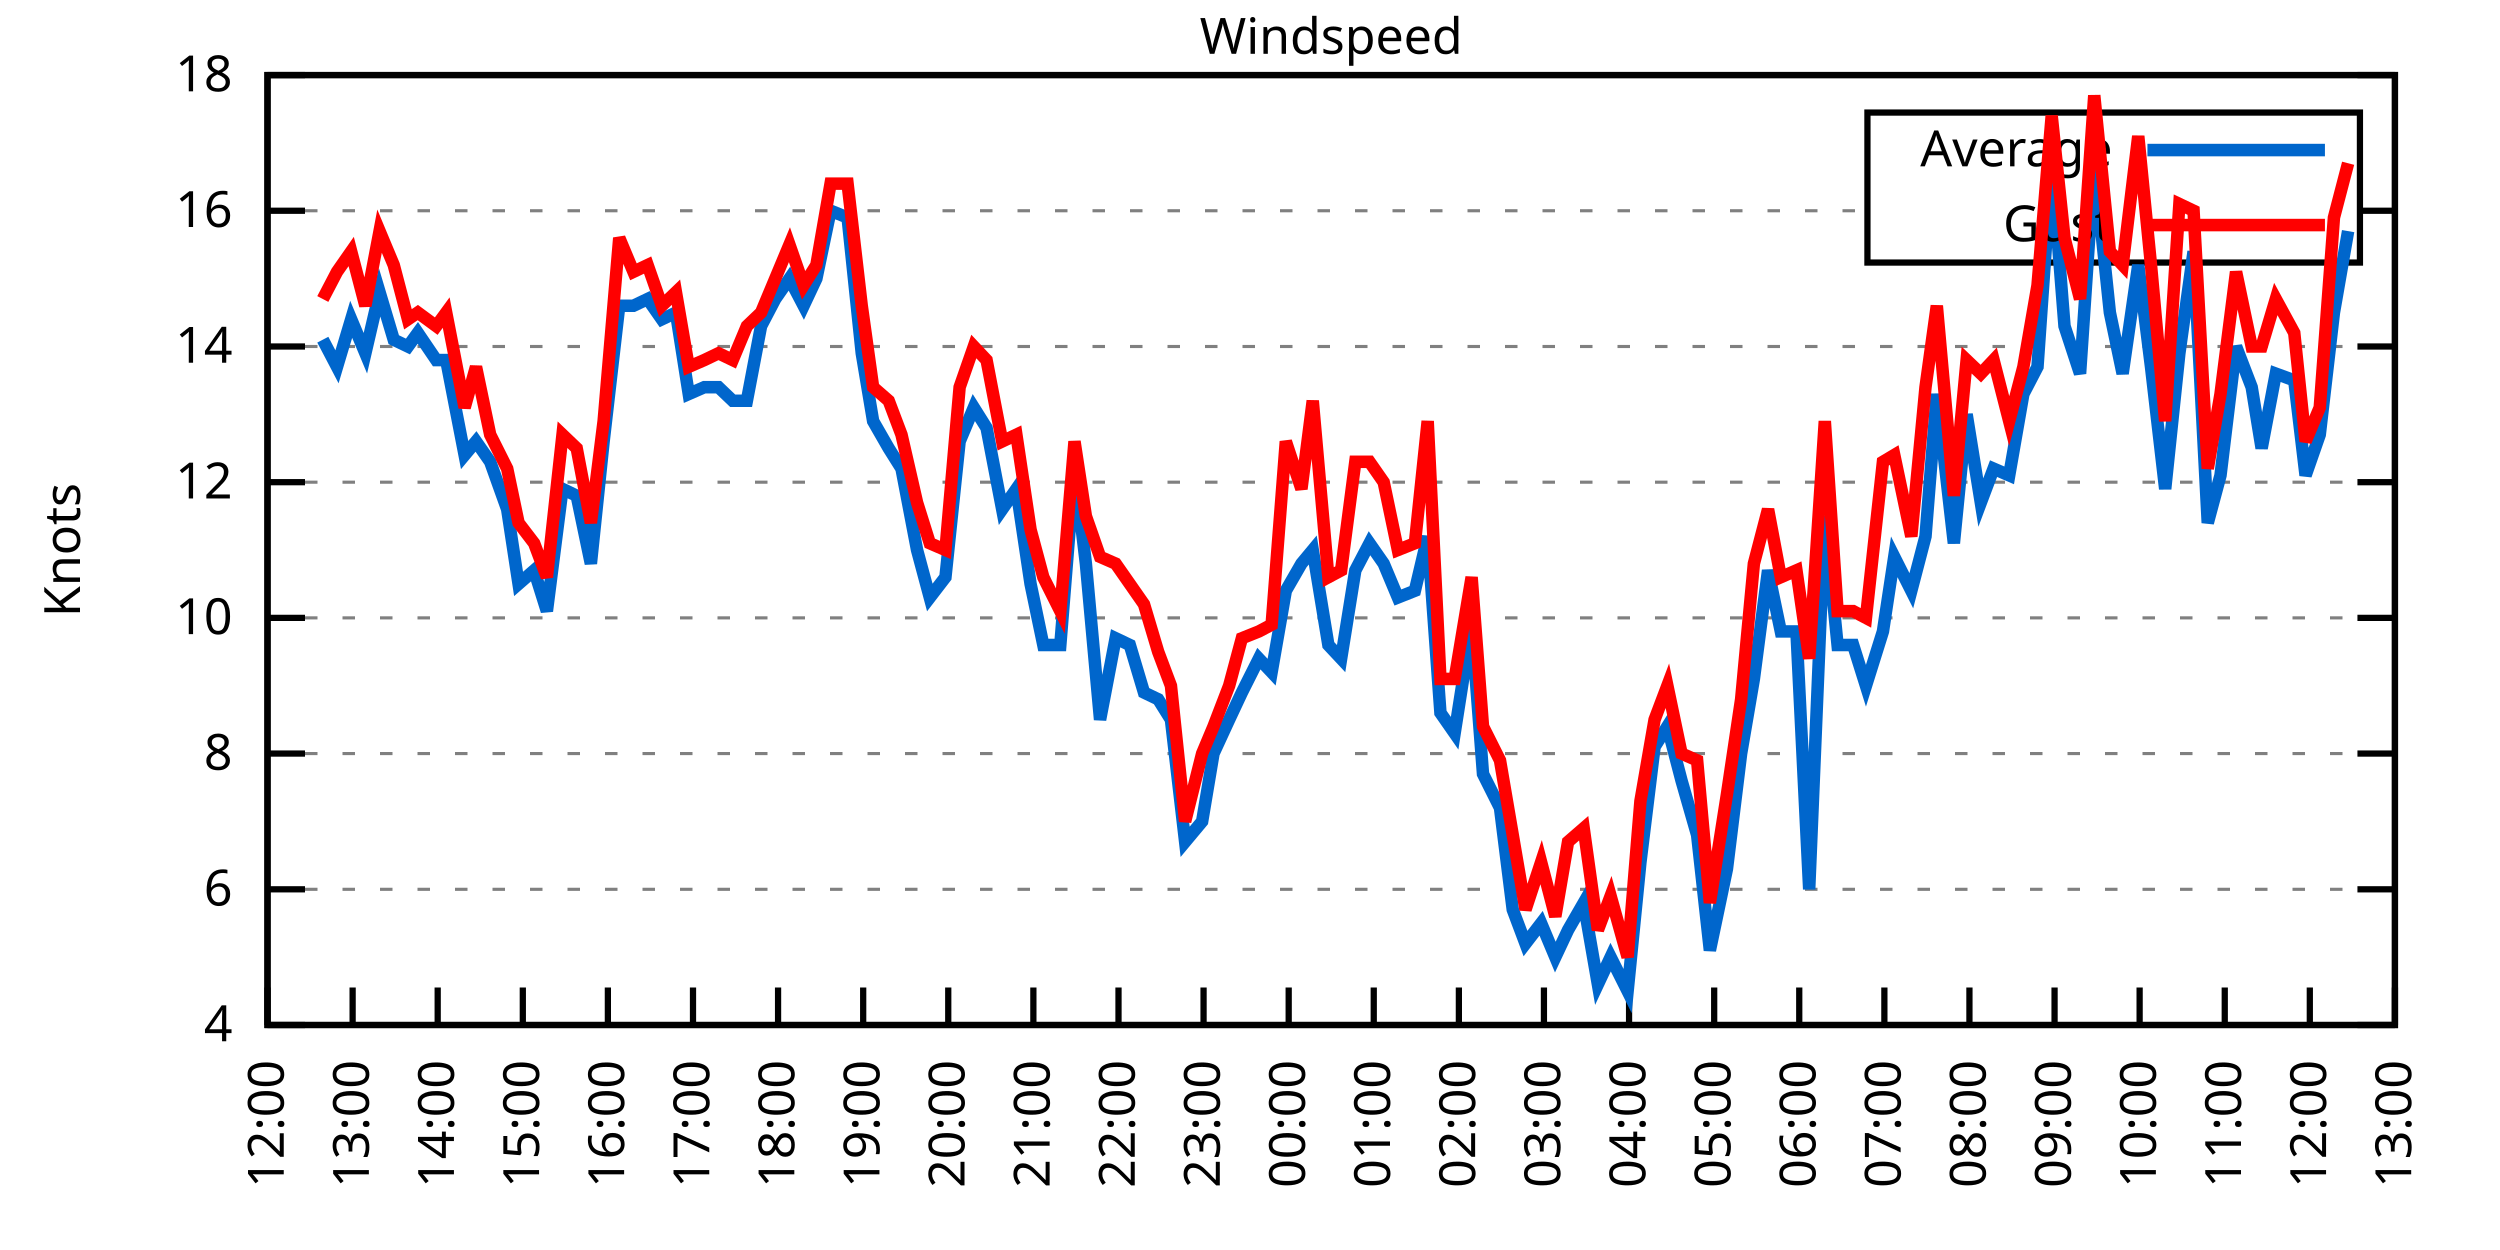
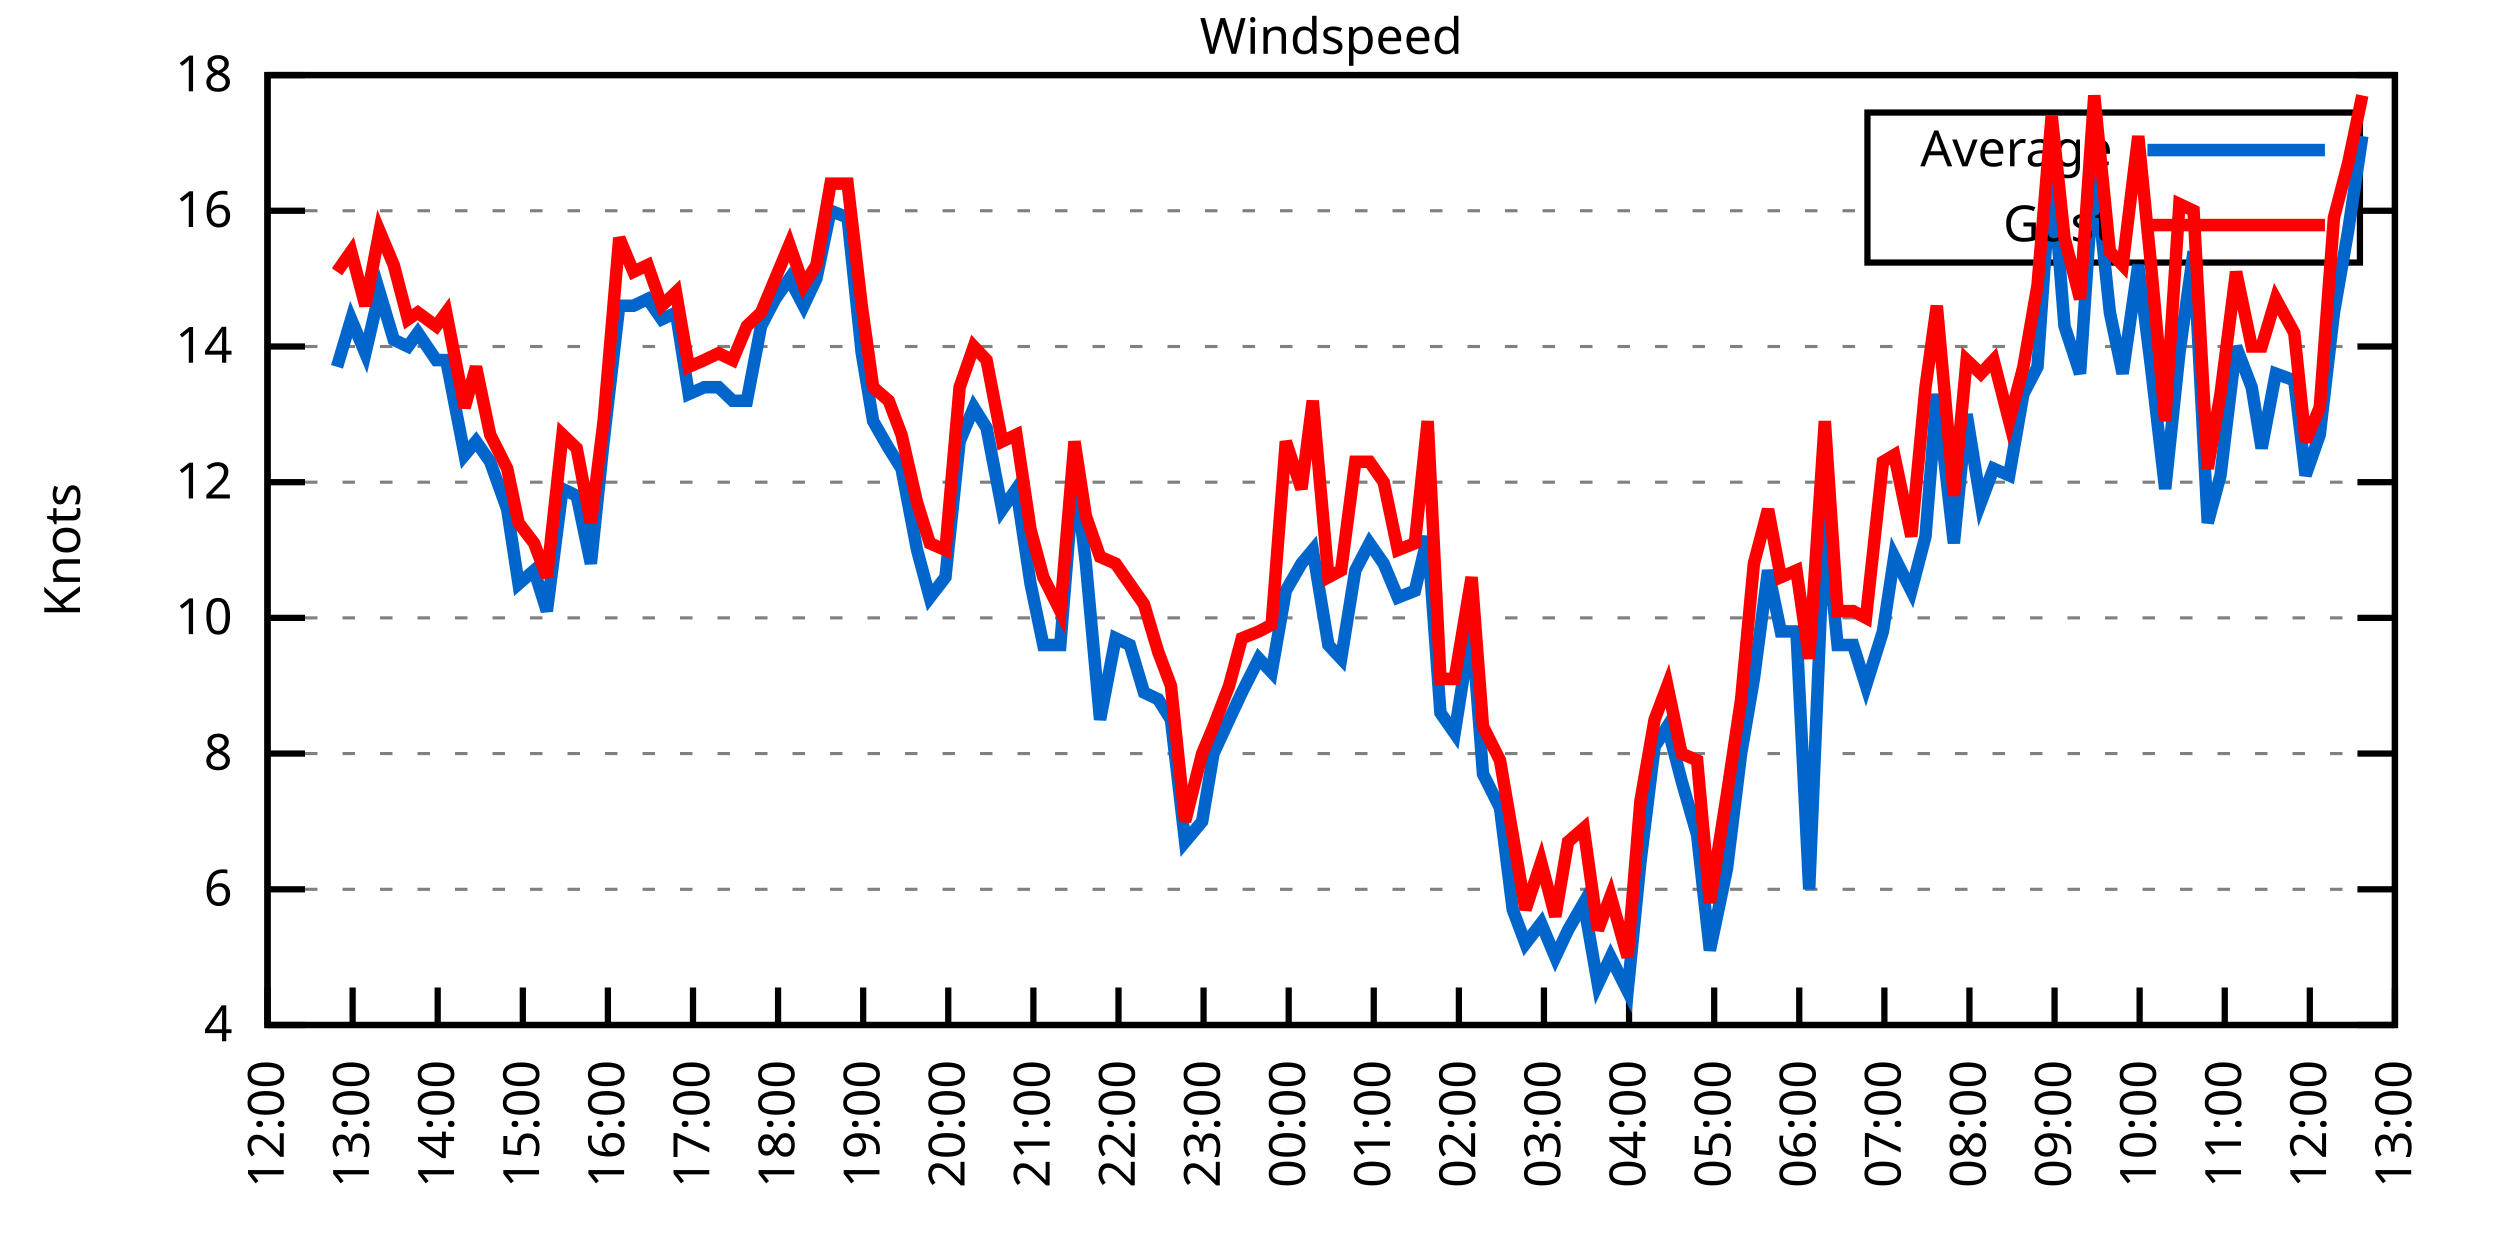
<svg xmlns="http://www.w3.org/2000/svg" xmlns:xlink="http://www.w3.org/1999/xlink" width="400" height="200" viewBox="0 0 400 200">
  <g id="gnuplot_canvas">
    <rect x="0" y="0" width="400" height="200" fill="none" />
    <defs>
      <circle id="gpDot" r="0.5" stroke-width="0.5" stroke="currentColor" />
      <path id="gpPt0" stroke-width="0.333" stroke="currentColor" d="M-1,0 h2 M0,-1 v2" />
      <path id="gpPt1" stroke-width="0.333" stroke="currentColor" d="M-1,-1 L1,1 M1,-1 L-1,1" />
      <path id="gpPt2" stroke-width="0.333" stroke="currentColor" d="M-1,0 L1,0 M0,-1 L0,1 M-1,-1 L1,1 M-1,1 L1,-1" />
      <rect id="gpPt3" stroke-width="0.333" stroke="currentColor" x="-1" y="-1" width="2" height="2" />
      <rect id="gpPt4" stroke-width="0.333" stroke="currentColor" fill="currentColor" x="-1" y="-1" width="2" height="2" />
      <circle id="gpPt5" stroke-width="0.333" stroke="currentColor" cx="0" cy="0" r="1" />
      <use xlink:href="#gpPt5" id="gpPt6" fill="currentColor" stroke="none" />
      <path id="gpPt7" stroke-width="0.333" stroke="currentColor" d="M0,-1.33 L-1.33,0.67 L1.33,0.67 z" />
      <use xlink:href="#gpPt7" id="gpPt8" fill="currentColor" stroke="none" />
      <use xlink:href="#gpPt7" id="gpPt9" stroke="currentColor" transform="rotate(180)" />
      <use xlink:href="#gpPt9" id="gpPt10" fill="currentColor" stroke="none" />
      <use xlink:href="#gpPt3" id="gpPt11" stroke="currentColor" transform="rotate(45)" />
      <use xlink:href="#gpPt11" id="gpPt12" fill="currentColor" stroke="none" />
      <path id="gpPt13" stroke-width="0.333" stroke="currentColor" d="M0,1.330 L1.265,0.411 L0.782,-1.067 L-0.782,-1.076 L-1.265,0.411 z" />
      <use xlink:href="#gpPt13" id="gpPt14" fill="currentColor" stroke="none" />
      <filter id="textbox" filterUnits="objectBoundingBox" x="0" y="0" height="1" width="1">
        <feFlood flood-color="white" flood-opacity="1" result="bgnd" />
        <feComposite in="SourceGraphic" in2="bgnd" operator="atop" />
      </filter>
      <filter id="greybox" filterUnits="objectBoundingBox" x="0" y="0" height="1" width="1">
        <feFlood flood-color="lightgrey" flood-opacity="1" result="grey" />
        <feComposite in="SourceGraphic" in2="grey" operator="atop" />
      </filter>
    </defs>
    <g fill="none" color="white" stroke="currentColor" stroke-width="1.00" stroke-linecap="butt" stroke-linejoin="miter">
</g>
    <g fill="none" color="black" stroke="currentColor" stroke-width="1.00" stroke-linecap="butt" stroke-linejoin="miter">
      <g stroke="none" shape-rendering="crispEdges">
        <polygon fill="rgb(255, 255, 255)" points="42.80,164.00 383.18,164.00 383.18,12.02 42.80,12.02 " />
      </g>
    </g>
    <g fill="none" color="black" stroke="currentColor" stroke-width="1.00" stroke-linecap="butt" stroke-linejoin="miter">
</g>
    <g fill="none" color="black" stroke="black" stroke-width="0.50" stroke-linecap="butt" stroke-linejoin="miter">
</g>
    <g fill="none" color="gray" stroke="currentColor" stroke-width="0.50" stroke-linecap="butt" stroke-linejoin="miter">
      <path stroke="gray" stroke-dasharray="2,4" class="gridline" d="M42.80,164.00 L383.19,164.00  " />
    </g>
    <g fill="none" color="gray" stroke="gray" stroke-width="1.00" stroke-linecap="butt" stroke-linejoin="miter">
</g>
    <g fill="none" color="black" stroke="currentColor" stroke-width="1.00" stroke-linecap="butt" stroke-linejoin="miter">
      <path stroke="black" d="M42.80,164.00 L48.80,164.00 M383.19,164.00 L377.19,164.00  " />
      <g transform="translate(37.20,166.60)" stroke="none" fill="black" font-family="Sans" font-size="8.00" text-anchor="end">
        <text>
          <tspan font-family="Sans"> 4</tspan>
        </text>
      </g>
    </g>
    <g fill="none" color="black" stroke="currentColor" stroke-width="1.00" stroke-linecap="butt" stroke-linejoin="miter">
</g>
    <g fill="none" color="black" stroke="black" stroke-width="0.50" stroke-linecap="butt" stroke-linejoin="miter">
</g>
    <g fill="none" color="gray" stroke="currentColor" stroke-width="0.50" stroke-linecap="butt" stroke-linejoin="miter">
      <path stroke="gray" stroke-dasharray="2,4" class="gridline" d="M42.80,142.29 L383.19,142.29  " />
    </g>
    <g fill="none" color="gray" stroke="gray" stroke-width="1.00" stroke-linecap="butt" stroke-linejoin="miter">
</g>
    <g fill="none" color="black" stroke="currentColor" stroke-width="1.00" stroke-linecap="butt" stroke-linejoin="miter">
      <path stroke="black" d="M42.80,142.29 L48.80,142.29 M383.19,142.29 L377.19,142.29  " />
      <g transform="translate(37.20,144.89)" stroke="none" fill="black" font-family="Sans" font-size="8.00" text-anchor="end">
        <text>
          <tspan font-family="Sans"> 6</tspan>
        </text>
      </g>
    </g>
    <g fill="none" color="black" stroke="currentColor" stroke-width="1.00" stroke-linecap="butt" stroke-linejoin="miter">
</g>
    <g fill="none" color="black" stroke="black" stroke-width="0.50" stroke-linecap="butt" stroke-linejoin="miter">
</g>
    <g fill="none" color="gray" stroke="currentColor" stroke-width="0.50" stroke-linecap="butt" stroke-linejoin="miter">
      <path stroke="gray" stroke-dasharray="2,4" class="gridline" d="M42.80,120.57 L383.19,120.57  " />
    </g>
    <g fill="none" color="gray" stroke="gray" stroke-width="1.00" stroke-linecap="butt" stroke-linejoin="miter">
</g>
    <g fill="none" color="black" stroke="currentColor" stroke-width="1.00" stroke-linecap="butt" stroke-linejoin="miter">
      <path stroke="black" d="M42.80,120.57 L48.80,120.57 M383.19,120.57 L377.19,120.57  " />
      <g transform="translate(37.20,123.17)" stroke="none" fill="black" font-family="Sans" font-size="8.00" text-anchor="end">
        <text>
          <tspan font-family="Sans"> 8</tspan>
        </text>
      </g>
    </g>
    <g fill="none" color="black" stroke="currentColor" stroke-width="1.00" stroke-linecap="butt" stroke-linejoin="miter">
</g>
    <g fill="none" color="black" stroke="black" stroke-width="0.50" stroke-linecap="butt" stroke-linejoin="miter">
</g>
    <g fill="none" color="gray" stroke="currentColor" stroke-width="0.50" stroke-linecap="butt" stroke-linejoin="miter">
      <path stroke="gray" stroke-dasharray="2,4" class="gridline" d="M42.80,98.86 L383.19,98.86  " />
    </g>
    <g fill="none" color="gray" stroke="gray" stroke-width="1.00" stroke-linecap="butt" stroke-linejoin="miter">
</g>
    <g fill="none" color="black" stroke="currentColor" stroke-width="1.00" stroke-linecap="butt" stroke-linejoin="miter">
      <path stroke="black" d="M42.80,98.86 L48.80,98.86 M383.19,98.86 L377.19,98.86  " />
      <g transform="translate(37.20,101.46)" stroke="none" fill="black" font-family="Sans" font-size="8.00" text-anchor="end">
        <text>
          <tspan font-family="Sans"> 10</tspan>
        </text>
      </g>
    </g>
    <g fill="none" color="black" stroke="currentColor" stroke-width="1.00" stroke-linecap="butt" stroke-linejoin="miter">
</g>
    <g fill="none" color="black" stroke="black" stroke-width="0.50" stroke-linecap="butt" stroke-linejoin="miter">
</g>
    <g fill="none" color="gray" stroke="currentColor" stroke-width="0.50" stroke-linecap="butt" stroke-linejoin="miter">
      <path stroke="gray" stroke-dasharray="2,4" class="gridline" d="M42.80,77.15 L383.19,77.15  " />
    </g>
    <g fill="none" color="gray" stroke="gray" stroke-width="1.00" stroke-linecap="butt" stroke-linejoin="miter">
</g>
    <g fill="none" color="black" stroke="currentColor" stroke-width="1.00" stroke-linecap="butt" stroke-linejoin="miter">
      <path stroke="black" d="M42.80,77.15 L48.80,77.15 M383.19,77.15 L377.19,77.15  " />
      <g transform="translate(37.20,79.75)" stroke="none" fill="black" font-family="Sans" font-size="8.00" text-anchor="end">
        <text>
          <tspan font-family="Sans"> 12</tspan>
        </text>
      </g>
    </g>
    <g fill="none" color="black" stroke="currentColor" stroke-width="1.00" stroke-linecap="butt" stroke-linejoin="miter">
</g>
    <g fill="none" color="black" stroke="black" stroke-width="0.50" stroke-linecap="butt" stroke-linejoin="miter">
</g>
    <g fill="none" color="gray" stroke="currentColor" stroke-width="0.50" stroke-linecap="butt" stroke-linejoin="miter">
      <path stroke="gray" stroke-dasharray="2,4" class="gridline" d="M42.80,55.44 L383.19,55.44  " />
    </g>
    <g fill="none" color="gray" stroke="gray" stroke-width="1.00" stroke-linecap="butt" stroke-linejoin="miter">
</g>
    <g fill="none" color="black" stroke="currentColor" stroke-width="1.00" stroke-linecap="butt" stroke-linejoin="miter">
      <path stroke="black" d="M42.80,55.44 L48.80,55.44 M383.19,55.44 L377.19,55.44  " />
      <g transform="translate(37.20,58.04)" stroke="none" fill="black" font-family="Sans" font-size="8.00" text-anchor="end">
        <text>
          <tspan font-family="Sans"> 14</tspan>
        </text>
      </g>
    </g>
    <g fill="none" color="black" stroke="currentColor" stroke-width="1.00" stroke-linecap="butt" stroke-linejoin="miter">
</g>
    <g fill="none" color="black" stroke="black" stroke-width="0.50" stroke-linecap="butt" stroke-linejoin="miter">
</g>
    <g fill="none" color="gray" stroke="currentColor" stroke-width="0.50" stroke-linecap="butt" stroke-linejoin="miter">
      <path stroke="gray" stroke-dasharray="2,4" class="gridline" d="M42.80,33.72 L298.79,33.72 M377.59,33.72 L383.19,33.72  " />
    </g>
    <g fill="none" color="gray" stroke="gray" stroke-width="1.00" stroke-linecap="butt" stroke-linejoin="miter">
</g>
    <g fill="none" color="black" stroke="currentColor" stroke-width="1.00" stroke-linecap="butt" stroke-linejoin="miter">
      <path stroke="black" d="M42.80,33.72 L48.80,33.72 M383.19,33.72 L377.19,33.72  " />
      <g transform="translate(37.20,36.32)" stroke="none" fill="black" font-family="Sans" font-size="8.00" text-anchor="end">
        <text>
          <tspan font-family="Sans"> 16</tspan>
        </text>
      </g>
    </g>
    <g fill="none" color="black" stroke="currentColor" stroke-width="1.00" stroke-linecap="butt" stroke-linejoin="miter">
</g>
    <g fill="none" color="black" stroke="black" stroke-width="0.50" stroke-linecap="butt" stroke-linejoin="miter">
</g>
    <g fill="none" color="gray" stroke="currentColor" stroke-width="0.50" stroke-linecap="butt" stroke-linejoin="miter">
      <path stroke="gray" stroke-dasharray="2,4" class="gridline" d="M42.80,12.01 L383.19,12.01  " />
    </g>
    <g fill="none" color="gray" stroke="gray" stroke-width="1.00" stroke-linecap="butt" stroke-linejoin="miter">
</g>
    <g fill="none" color="black" stroke="currentColor" stroke-width="1.00" stroke-linecap="butt" stroke-linejoin="miter">
      <path stroke="black" d="M42.80,12.01 L48.80,12.01 M383.19,12.01 L377.19,12.01  " />
      <g transform="translate(37.20,14.61)" stroke="none" fill="black" font-family="Sans" font-size="8.00" text-anchor="end">
        <text>
          <tspan font-family="Sans"> 18</tspan>
        </text>
      </g>
    </g>
    <g fill="none" color="black" stroke="currentColor" stroke-width="1.00" stroke-linecap="butt" stroke-linejoin="miter">
      <path stroke="black" d="M42.80,164.00 L42.80,158.00  " />
      <g transform="translate(45.40,169.60) rotate(270.00)" stroke="none" fill="black" font-family="Sans" font-size="8.00" text-anchor="end">
        <text>
          <tspan font-family="Sans">12:00</tspan>
        </text>
      </g>
    </g>
    <g fill="none" color="black" stroke="currentColor" stroke-width="1.00" stroke-linecap="butt" stroke-linejoin="miter">
      <path stroke="black" d="M56.42,164.00 L56.42,158.00  " />
      <g transform="translate(59.02,169.60) rotate(270.00)" stroke="none" fill="black" font-family="Sans" font-size="8.00" text-anchor="end">
        <text>
          <tspan font-family="Sans">13:00</tspan>
        </text>
      </g>
    </g>
    <g fill="none" color="black" stroke="currentColor" stroke-width="1.00" stroke-linecap="butt" stroke-linejoin="miter">
      <path stroke="black" d="M70.03,164.00 L70.03,158.00  " />
      <g transform="translate(72.63,169.60) rotate(270.00)" stroke="none" fill="black" font-family="Sans" font-size="8.00" text-anchor="end">
        <text>
          <tspan font-family="Sans">14:00</tspan>
        </text>
      </g>
    </g>
    <g fill="none" color="black" stroke="currentColor" stroke-width="1.00" stroke-linecap="butt" stroke-linejoin="miter">
      <path stroke="black" d="M83.65,164.00 L83.65,158.00  " />
      <g transform="translate(86.25,169.60) rotate(270.00)" stroke="none" fill="black" font-family="Sans" font-size="8.00" text-anchor="end">
        <text>
          <tspan font-family="Sans">15:00</tspan>
        </text>
      </g>
    </g>
    <g fill="none" color="black" stroke="currentColor" stroke-width="1.00" stroke-linecap="butt" stroke-linejoin="miter">
      <path stroke="black" d="M97.26,164.00 L97.26,158.00  " />
      <g transform="translate(99.86,169.60) rotate(270.00)" stroke="none" fill="black" font-family="Sans" font-size="8.00" text-anchor="end">
        <text>
          <tspan font-family="Sans">16:00</tspan>
        </text>
      </g>
    </g>
    <g fill="none" color="black" stroke="currentColor" stroke-width="1.00" stroke-linecap="butt" stroke-linejoin="miter">
      <path stroke="black" d="M110.88,164.00 L110.88,158.00  " />
      <g transform="translate(113.48,169.60) rotate(270.00)" stroke="none" fill="black" font-family="Sans" font-size="8.00" text-anchor="end">
        <text>
          <tspan font-family="Sans">17:00</tspan>
        </text>
      </g>
    </g>
    <g fill="none" color="black" stroke="currentColor" stroke-width="1.00" stroke-linecap="butt" stroke-linejoin="miter">
      <path stroke="black" d="M124.49,164.00 L124.49,158.00  " />
      <g transform="translate(127.09,169.60) rotate(270.00)" stroke="none" fill="black" font-family="Sans" font-size="8.00" text-anchor="end">
        <text>
          <tspan font-family="Sans">18:00</tspan>
        </text>
      </g>
    </g>
    <g fill="none" color="black" stroke="currentColor" stroke-width="1.00" stroke-linecap="butt" stroke-linejoin="miter">
      <path stroke="black" d="M138.11,164.00 L138.11,158.00  " />
      <g transform="translate(140.71,169.60) rotate(270.00)" stroke="none" fill="black" font-family="Sans" font-size="8.00" text-anchor="end">
        <text>
          <tspan font-family="Sans">19:00</tspan>
        </text>
      </g>
    </g>
    <g fill="none" color="black" stroke="currentColor" stroke-width="1.00" stroke-linecap="butt" stroke-linejoin="miter">
      <path stroke="black" d="M151.72,164.00 L151.72,158.00  " />
      <g transform="translate(154.32,169.60) rotate(270.00)" stroke="none" fill="black" font-family="Sans" font-size="8.00" text-anchor="end">
        <text>
          <tspan font-family="Sans">20:00</tspan>
        </text>
      </g>
    </g>
    <g fill="none" color="black" stroke="currentColor" stroke-width="1.00" stroke-linecap="butt" stroke-linejoin="miter">
      <path stroke="black" d="M165.34,164.00 L165.34,158.00  " />
      <g transform="translate(167.94,169.60) rotate(270.00)" stroke="none" fill="black" font-family="Sans" font-size="8.00" text-anchor="end">
        <text>
          <tspan font-family="Sans">21:00</tspan>
        </text>
      </g>
    </g>
    <g fill="none" color="black" stroke="currentColor" stroke-width="1.00" stroke-linecap="butt" stroke-linejoin="miter">
      <path stroke="black" d="M178.96,164.00 L178.96,158.00  " />
      <g transform="translate(181.56,169.60) rotate(270.00)" stroke="none" fill="black" font-family="Sans" font-size="8.00" text-anchor="end">
        <text>
          <tspan font-family="Sans">22:00</tspan>
        </text>
      </g>
    </g>
    <g fill="none" color="black" stroke="currentColor" stroke-width="1.00" stroke-linecap="butt" stroke-linejoin="miter">
      <path stroke="black" d="M192.57,164.00 L192.57,158.00  " />
      <g transform="translate(195.17,169.60) rotate(270.00)" stroke="none" fill="black" font-family="Sans" font-size="8.00" text-anchor="end">
        <text>
          <tspan font-family="Sans">23:00</tspan>
        </text>
      </g>
    </g>
    <g fill="none" color="black" stroke="currentColor" stroke-width="1.00" stroke-linecap="butt" stroke-linejoin="miter">
      <path stroke="black" d="M206.19,164.00 L206.19,158.00  " />
      <g transform="translate(208.79,169.60) rotate(270.00)" stroke="none" fill="black" font-family="Sans" font-size="8.00" text-anchor="end">
        <text>
          <tspan font-family="Sans">00:00</tspan>
        </text>
      </g>
    </g>
    <g fill="none" color="black" stroke="currentColor" stroke-width="1.00" stroke-linecap="butt" stroke-linejoin="miter">
      <path stroke="black" d="M219.80,164.00 L219.80,158.00  " />
      <g transform="translate(222.40,169.60) rotate(270.00)" stroke="none" fill="black" font-family="Sans" font-size="8.00" text-anchor="end">
        <text>
          <tspan font-family="Sans">01:00</tspan>
        </text>
      </g>
    </g>
    <g fill="none" color="black" stroke="currentColor" stroke-width="1.00" stroke-linecap="butt" stroke-linejoin="miter">
      <path stroke="black" d="M233.42,164.00 L233.42,158.00  " />
      <g transform="translate(236.02,169.60) rotate(270.00)" stroke="none" fill="black" font-family="Sans" font-size="8.00" text-anchor="end">
        <text>
          <tspan font-family="Sans">02:00</tspan>
        </text>
      </g>
    </g>
    <g fill="none" color="black" stroke="currentColor" stroke-width="1.00" stroke-linecap="butt" stroke-linejoin="miter">
      <path stroke="black" d="M247.03,164.00 L247.03,158.00  " />
      <g transform="translate(249.63,169.60) rotate(270.00)" stroke="none" fill="black" font-family="Sans" font-size="8.00" text-anchor="end">
        <text>
          <tspan font-family="Sans">03:00</tspan>
        </text>
      </g>
    </g>
    <g fill="none" color="black" stroke="currentColor" stroke-width="1.00" stroke-linecap="butt" stroke-linejoin="miter">
      <path stroke="black" d="M260.65,164.00 L260.65,158.00  " />
      <g transform="translate(263.25,169.60) rotate(270.00)" stroke="none" fill="black" font-family="Sans" font-size="8.00" text-anchor="end">
        <text>
          <tspan font-family="Sans">04:00</tspan>
        </text>
      </g>
    </g>
    <g fill="none" color="black" stroke="currentColor" stroke-width="1.00" stroke-linecap="butt" stroke-linejoin="miter">
      <path stroke="black" d="M274.27,164.00 L274.27,158.00  " />
      <g transform="translate(276.87,169.60) rotate(270.00)" stroke="none" fill="black" font-family="Sans" font-size="8.00" text-anchor="end">
        <text>
          <tspan font-family="Sans">05:00</tspan>
        </text>
      </g>
    </g>
    <g fill="none" color="black" stroke="currentColor" stroke-width="1.00" stroke-linecap="butt" stroke-linejoin="miter">
      <path stroke="black" d="M287.88,164.00 L287.88,158.00  " />
      <g transform="translate(290.48,169.60) rotate(270.00)" stroke="none" fill="black" font-family="Sans" font-size="8.00" text-anchor="end">
        <text>
          <tspan font-family="Sans">06:00</tspan>
        </text>
      </g>
    </g>
    <g fill="none" color="black" stroke="currentColor" stroke-width="1.00" stroke-linecap="butt" stroke-linejoin="miter">
      <path stroke="black" d="M301.50,164.00 L301.50,158.00  " />
      <g transform="translate(304.10,169.60) rotate(270.00)" stroke="none" fill="black" font-family="Sans" font-size="8.00" text-anchor="end">
        <text>
          <tspan font-family="Sans">07:00</tspan>
        </text>
      </g>
    </g>
    <g fill="none" color="black" stroke="currentColor" stroke-width="1.00" stroke-linecap="butt" stroke-linejoin="miter">
      <path stroke="black" d="M315.11,164.00 L315.11,158.00  " />
      <g transform="translate(317.71,169.60) rotate(270.00)" stroke="none" fill="black" font-family="Sans" font-size="8.00" text-anchor="end">
        <text>
          <tspan font-family="Sans">08:00</tspan>
        </text>
      </g>
    </g>
    <g fill="none" color="black" stroke="currentColor" stroke-width="1.00" stroke-linecap="butt" stroke-linejoin="miter">
      <path stroke="black" d="M328.73,164.00 L328.73,158.00  " />
      <g transform="translate(331.33,169.60) rotate(270.00)" stroke="none" fill="black" font-family="Sans" font-size="8.00" text-anchor="end">
        <text>
          <tspan font-family="Sans">09:00</tspan>
        </text>
      </g>
    </g>
    <g fill="none" color="black" stroke="currentColor" stroke-width="1.00" stroke-linecap="butt" stroke-linejoin="miter">
      <path stroke="black" d="M342.34,164.00 L342.34,158.00  " />
      <g transform="translate(344.94,169.60) rotate(270.00)" stroke="none" fill="black" font-family="Sans" font-size="8.00" text-anchor="end">
        <text>
          <tspan font-family="Sans">10:00</tspan>
        </text>
      </g>
    </g>
    <g fill="none" color="black" stroke="currentColor" stroke-width="1.00" stroke-linecap="butt" stroke-linejoin="miter">
      <path stroke="black" d="M355.96,164.00 L355.96,158.00  " />
      <g transform="translate(358.56,169.60) rotate(270.00)" stroke="none" fill="black" font-family="Sans" font-size="8.00" text-anchor="end">
        <text>
          <tspan font-family="Sans">11:00</tspan>
        </text>
      </g>
    </g>
    <g fill="none" color="black" stroke="currentColor" stroke-width="1.00" stroke-linecap="butt" stroke-linejoin="miter">
      <path stroke="black" d="M369.57,164.00 L369.57,158.00  " />
      <g transform="translate(372.17,169.60) rotate(270.00)" stroke="none" fill="black" font-family="Sans" font-size="8.00" text-anchor="end">
        <text>
          <tspan font-family="Sans">12:00</tspan>
        </text>
      </g>
    </g>
    <g fill="none" color="black" stroke="currentColor" stroke-width="1.00" stroke-linecap="butt" stroke-linejoin="miter">
      <path stroke="black" d="M383.19,164.00 L383.19,158.00  " />
      <g transform="translate(385.79,169.60) rotate(270.00)" stroke="none" fill="black" font-family="Sans" font-size="8.00" text-anchor="end">
        <text>
          <tspan font-family="Sans">13:00</tspan>
        </text>
      </g>
    </g>
    <g fill="none" color="black" stroke="currentColor" stroke-width="1.00" stroke-linecap="butt" stroke-linejoin="miter">
</g>
    <g fill="none" color="black" stroke="currentColor" stroke-width="1.00" stroke-linecap="butt" stroke-linejoin="miter">
      <path stroke="black" d="M42.80,12.01 L42.80,164.00 L383.19,164.00 L383.19,12.01 L42.80,12.01 Z  " />
    </g>
    <g fill="none" color="black" stroke="currentColor" stroke-width="1.00" stroke-linecap="butt" stroke-linejoin="miter">
</g>
    <g fill="none" color="black" stroke="currentColor" stroke-width="1.00" stroke-linecap="butt" stroke-linejoin="miter">
      <path stroke="black" d="M298.79,42.01 L298.79,18.01 L377.59,18.01 L377.59,42.01 L298.79,42.01 Z  " />
    </g>
    <g id="Windspeed_plot_1">
      <g fill="none" color="white" stroke="black" stroke-width="2.00" stroke-linecap="butt" stroke-linejoin="miter">
</g>
      <g fill="none" color="black" stroke="currentColor" stroke-width="2.00" stroke-linecap="butt" stroke-linejoin="miter">
        <g transform="translate(337.99,26.61)" stroke="none" fill="black" font-family="Sans" font-size="8.00" text-anchor="end">
          <text>
            <tspan font-family="Sans">Average</tspan>
          </text>
        </g>
      </g>
      <g fill="none" color="black" stroke="currentColor" stroke-width="2.00" stroke-linecap="butt" stroke-linejoin="miter">
-         <path stroke="rgb(  0, 102, 204)" d="M343.59,24.01 L371.99,24.01 M51.65,54.35 L53.92,58.69 L56.19,51.09 L58.46,56.52 L60.73,46.75 L63.00,54.35   L65.27,55.44 L66.85,53.26 L69.80,57.61 L71.39,57.61 L74.34,72.81 L76.16,70.63 L78.43,73.89 L81.15,81.49   L82.97,93.43 L85.46,91.26 L87.50,97.78 L90.00,78.23 L92.27,79.32 L94.54,90.18 L96.58,70.63 L99.08,48.92   L101.35,48.92 L103.62,47.84 L105.89,51.09 L108.15,50.01 L110.20,63.04 L112.69,61.95 L114.96,61.95 L117.23,64.12   L119.50,64.12 L121.77,52.18 L124.04,47.84 L126.31,44.58 L128.58,48.92 L130.62,44.58 L132.89,33.72 L135.61,34.81   L137.88,56.52 L139.70,67.38 L142.19,71.72 L144.24,74.98 L146.73,88.00 L148.77,95.60 L151.27,92.35 L153.54,70.63   L155.81,65.21 L157.85,68.46 L160.35,81.49 L162.62,78.23 L164.89,93.43 L166.93,103.20 L169.65,103.20 L171.92,74.98   L173.74,90.18 L176.01,115.15 L178.50,102.12 L180.77,103.20 L183.04,110.80 L185.31,111.89 L187.35,115.15 L189.62,134.69   L192.34,131.43 L194.16,120.57 L196.66,115.15 L198.70,110.80 L201.42,105.38 L203.46,107.55 L205.73,94.52 L208.23,90.18   L210.04,88.00 L212.54,103.20 L214.58,105.38 L216.85,91.26 L219.12,86.92 L221.39,90.18 L223.66,95.60 L226.38,94.52   L228.43,85.83 L230.47,114.06 L232.74,117.32 L235.46,99.95 L237.28,123.83 L240.00,129.26 L242.04,145.54 L244.08,150.97   L246.58,147.72 L248.85,153.14 L250.89,148.80 L253.39,144.46 L255.66,157.49 L257.70,153.14 L260.42,158.57 L262.47,137.94   L264.73,119.49 L266.78,116.23 L269.05,124.92 L271.54,133.60 L273.58,152.06 L276.31,139.03 L278.58,120.57 L280.62,108.63   L282.89,91.26 L284.93,101.03 L287.43,101.03 L289.47,142.29 L291.97,82.58 L294.01,103.20 L296.50,103.20 L298.55,109.72   L301.27,101.03 L303.08,89.09 L305.81,94.52 L308.08,85.83 L309.89,63.04 L312.62,86.92 L314.66,66.29 L316.93,80.41   L318.97,74.98 L321.47,76.06 L323.74,63.04 L326.00,58.69 L328.27,26.12 L330.32,52.18 L332.81,59.78 L335.08,26.12   L337.58,50.01 L339.62,59.78 L342.12,42.41 L344.16,58.69 L346.43,78.23 L348.70,56.52 L350.97,40.24 L353.24,83.66   L355.28,76.06 L357.77,55.44 L360.27,61.95 L361.86,71.72 L364.13,59.78 L367.08,60.86 L368.89,76.06 L371.16,69.55   L373.43,50.01 L375.70,36.98  " />
+         <path stroke="rgb(  0, 102, 204)" d="M343.59,24.01 L371.99,24.01 M53.92,58.69 L56.19,51.09 L58.46,56.52 L60.73,46.75 L63.00,54.35 L65.27,55.44   L66.85,53.26 L69.80,57.61 L71.39,57.61 L74.34,72.81 L76.16,70.63 L78.43,73.89 L81.15,81.49 L82.97,93.43   L85.46,91.26 L87.50,97.78 L90.00,78.23 L92.27,79.32 L94.54,90.18 L96.58,70.63 L99.08,48.92 L101.35,48.92   L103.62,47.84 L105.89,51.09 L108.15,50.01 L110.20,63.04 L112.69,61.95 L114.96,61.95 L117.23,64.12 L119.50,64.12   L121.77,52.18 L124.04,47.84 L126.31,44.58 L128.58,48.92 L130.62,44.58 L132.89,33.72 L135.61,34.81 L137.88,56.52   L139.70,67.38 L142.19,71.72 L144.24,74.98 L146.73,88.00 L148.77,95.60 L151.27,92.35 L153.54,70.63 L155.81,65.21   L157.85,68.46 L160.35,81.49 L162.62,78.23 L164.89,93.43 L166.93,103.20 L169.65,103.20 L171.92,74.98 L173.74,90.18   L176.01,115.15 L178.50,102.12 L180.77,103.20 L183.04,110.80 L185.31,111.89 L187.35,115.15 L189.62,134.69 L192.34,131.43   L194.16,120.57 L196.66,115.15 L198.70,110.80 L201.42,105.38 L203.46,107.55 L205.73,94.52 L208.23,90.18 L210.04,88.00   L212.54,103.20 L214.58,105.38 L216.85,91.26 L219.12,86.92 L221.39,90.18 L223.66,95.60 L226.38,94.52 L228.43,85.83   L230.47,114.06 L232.74,117.32 L235.46,99.95 L237.28,123.83 L240.00,129.26 L242.04,145.54 L244.08,150.97 L246.58,147.72   L248.85,153.14 L250.89,148.80 L253.39,144.46 L255.66,157.49 L257.70,153.14 L260.42,158.57 L262.47,137.94 L264.73,119.49   L266.78,116.23 L269.05,124.92 L271.54,133.60 L273.58,152.06 L276.31,139.03 L278.58,120.57 L280.62,108.63 L282.89,91.26   L284.93,101.03 L287.43,101.03 L289.47,142.29 L291.97,82.58 L294.01,103.20 L296.50,103.20 L298.55,109.72 L301.27,101.03   L303.08,89.09 L305.81,94.52 L308.08,85.83 L309.89,63.04 L312.62,86.92 L314.66,66.29 L316.93,80.41 L318.97,74.98   L321.47,76.06 L323.74,63.04 L326.00,58.69 L328.27,26.12 L330.32,52.18 L332.81,59.78 L335.08,26.12 L337.58,50.01   L339.62,59.78 L342.12,42.41 L344.16,58.69 L346.43,78.23 L348.70,56.52 L350.97,40.24 L353.24,83.66 L355.28,76.06   L357.77,55.44 L360.27,61.95 L361.86,71.72 L364.13,59.78 L367.08,60.86 L368.89,76.06 L371.16,69.55 L373.43,50.01   L375.70,36.98 L377.97,21.78  " />
      </g>
    </g>
    <g id="Windspeed_plot_2">
      <g fill="none" color="black" stroke="currentColor" stroke-width="2.00" stroke-linecap="butt" stroke-linejoin="miter">
        <g transform="translate(337.99,38.61)" stroke="none" fill="black" font-family="Sans" font-size="8.00" text-anchor="end">
          <text>
            <tspan font-family="Sans">Gust</tspan>
          </text>
        </g>
      </g>
      <g fill="none" color="black" stroke="currentColor" stroke-width="2.00" stroke-linecap="butt" stroke-linejoin="miter">
-         <path stroke="rgb(255,   0,   0)" d="M343.59,36.01 L371.99,36.01 M51.65,47.84 L53.92,43.49 L56.19,40.24 L58.46,48.92 L60.73,36.98 L63.00,42.41   L65.27,51.09 L66.85,50.01 L69.80,52.18 L71.39,50.01 L74.34,65.21 L76.16,58.69 L78.43,69.55 L81.15,74.98   L82.97,83.66 L85.46,86.92 L87.50,92.35 L90.00,69.55 L92.27,71.72 L94.54,83.66 L96.58,67.38 L99.08,38.07   L101.35,43.49 L103.62,42.41 L105.89,48.92 L108.15,46.75 L110.20,58.69 L112.69,57.61 L114.96,56.52 L117.23,57.61   L119.50,52.18 L121.77,50.01 L124.04,44.58 L126.31,39.15 L128.58,45.66 L130.62,42.41 L132.89,29.38 L135.61,29.38   L137.88,48.92 L139.70,61.95 L142.19,64.12 L144.24,69.55 L146.73,80.41 L148.77,86.92 L151.27,88.00 L153.54,61.95   L155.81,55.44 L157.85,57.61 L160.35,70.63 L162.62,69.55 L164.89,84.75 L166.93,92.35 L169.65,97.78 L171.92,70.63   L173.74,82.58 L176.01,89.09 L178.50,90.18 L180.77,93.43 L183.04,96.69 L185.31,104.29 L187.35,109.72 L189.62,131.43   L192.34,120.57 L194.16,116.23 L196.66,109.72 L198.70,102.12 L201.42,101.03 L203.46,99.95 L205.73,70.63 L208.23,78.23   L210.04,64.12 L212.54,92.35 L214.58,91.26 L216.85,73.89 L219.12,73.89 L221.39,77.15 L223.66,88.00 L226.38,86.92   L228.43,67.38 L230.47,108.63 L232.74,108.63 L235.46,92.35 L237.28,116.23 L240.00,121.66 L242.04,133.60 L244.08,145.54   L246.58,137.94 L248.85,146.63 L250.89,134.69 L253.39,132.52 L255.66,148.80 L257.70,143.37 L260.42,153.14 L262.47,128.17   L264.73,115.15 L266.78,109.72 L269.05,120.57 L271.54,121.66 L273.58,144.46 L276.31,127.09 L278.58,111.89 L280.62,90.18   L282.89,81.49 L284.93,92.35 L287.43,91.26 L289.47,105.38 L291.97,67.38 L294.01,97.78 L296.50,97.78 L298.55,98.86   L301.27,73.89 L303.08,72.81 L305.81,85.83 L308.08,61.95 L309.89,48.92 L312.62,79.32 L314.66,57.61 L316.93,59.78   L318.97,57.61 L321.47,67.38 L323.74,58.69 L326.00,45.66 L328.27,18.52 L330.32,38.07 L332.81,47.84 L335.08,15.27   L337.58,40.24 L339.62,42.41 L342.12,21.78 L344.16,42.41 L346.43,67.38 L348.70,32.64 L350.97,33.72 L353.24,74.98   L355.28,63.04 L357.77,43.49 L360.27,55.44 L361.86,55.44 L364.13,47.84 L367.08,53.26 L368.89,70.63 L371.16,65.21   L373.43,34.81 L375.70,26.12  " />
+         <path stroke="rgb(255,   0,   0)" d="M343.59,36.01 L371.99,36.01 M53.92,43.49 L56.19,40.24 L58.46,48.92 L60.73,36.98 L63.00,42.41 L65.27,51.09   L66.85,50.01 L69.80,52.18 L71.39,50.01 L74.34,65.21 L76.16,58.69 L78.43,69.55 L81.15,74.98 L82.97,83.66   L85.46,86.92 L87.50,92.35 L90.00,69.55 L92.27,71.72 L94.54,83.66 L96.58,67.38 L99.08,38.07 L101.35,43.49   L103.62,42.41 L105.89,48.92 L108.15,46.75 L110.20,58.69 L112.69,57.61 L114.96,56.52 L117.23,57.61 L119.50,52.18   L121.77,50.01 L124.04,44.58 L126.31,39.15 L128.58,45.66 L130.62,42.41 L132.89,29.38 L135.61,29.38 L137.88,48.92   L139.70,61.95 L142.19,64.12 L144.24,69.55 L146.73,80.41 L148.77,86.92 L151.27,88.00 L153.54,61.95 L155.81,55.44   L157.85,57.61 L160.35,70.63 L162.62,69.55 L164.89,84.75 L166.93,92.35 L169.65,97.78 L171.92,70.63 L173.74,82.58   L176.01,89.09 L178.50,90.18 L180.77,93.43 L183.04,96.69 L185.31,104.29 L187.35,109.72 L189.62,131.43 L192.34,120.57   L194.16,116.23 L196.66,109.72 L198.70,102.12 L201.42,101.03 L203.46,99.95 L205.73,70.63 L208.23,78.23 L210.04,64.12   L212.54,92.35 L214.58,91.26 L216.85,73.89 L219.12,73.89 L221.39,77.15 L223.66,88.00 L226.38,86.92 L228.43,67.38   L230.47,108.63 L232.74,108.63 L235.46,92.35 L237.28,116.23 L240.00,121.66 L242.04,133.60 L244.08,145.54 L246.58,137.94   L248.85,146.63 L250.89,134.69 L253.39,132.52 L255.66,148.80 L257.70,143.37 L260.42,153.14 L262.47,128.17 L264.73,115.15   L266.78,109.72 L269.05,120.57 L271.54,121.66 L273.58,144.46 L276.31,127.09 L278.58,111.89 L280.62,90.18 L282.89,81.49   L284.93,92.35 L287.43,91.26 L289.47,105.38 L291.97,67.38 L294.01,97.78 L296.50,97.78 L298.55,98.86 L301.27,73.89   L303.08,72.81 L305.81,85.83 L308.08,61.95 L309.89,48.92 L312.62,79.32 L314.66,57.61 L316.93,59.78 L318.97,57.61   L321.47,67.38 L323.74,58.69 L326.00,45.66 L328.27,18.52 L330.32,38.07 L332.81,47.84 L335.08,15.27 L337.58,40.24   L339.62,42.41 L342.12,21.78 L344.16,42.41 L346.43,67.38 L348.70,32.64 L350.97,33.72 L353.24,74.98 L355.28,63.04   L357.77,43.49 L360.27,55.44 L361.86,55.44 L364.13,47.84 L367.08,53.26 L368.89,70.63 L371.16,65.21 L373.43,34.81   L375.70,26.12 L377.97,15.27  " />
      </g>
    </g>
    <g fill="none" color="black" stroke="currentColor" stroke-width="2.00" stroke-linecap="butt" stroke-linejoin="miter">
</g>
    <g fill="none" color="black" stroke="black" stroke-width="1.00" stroke-linecap="butt" stroke-linejoin="miter">
</g>
    <g fill="none" color="black" stroke="currentColor" stroke-width="1.00" stroke-linecap="butt" stroke-linejoin="miter">
      <path stroke="black" d="M42.80,12.01 L42.80,164.00 L383.19,164.00 L383.19,12.01 L42.80,12.01 Z  " />
      <g transform="translate(12.80,88.01) rotate(270.00)" stroke="none" fill="black" font-family="Sans" font-size="8.00" text-anchor="middle">
        <text>
          <tspan font-family="Sans">Knots</tspan>
        </text>
      </g>
    </g>
    <g fill="none" color="black" stroke="currentColor" stroke-width="1.00" stroke-linecap="butt" stroke-linejoin="miter">
</g>
    <g fill="none" color="black" stroke="currentColor" stroke-width="1.00" stroke-linecap="butt" stroke-linejoin="miter">
      <g transform="translate(212.99,8.61)" stroke="none" fill="black" font-family="Sans" font-size="8.00" text-anchor="middle">
        <text>
          <tspan font-family="Sans">Windspeed</tspan>
        </text>
      </g>
    </g>
    <g fill="none" color="black" stroke="currentColor" stroke-width="1.00" stroke-linecap="butt" stroke-linejoin="miter">
</g>
  </g>
</svg>
